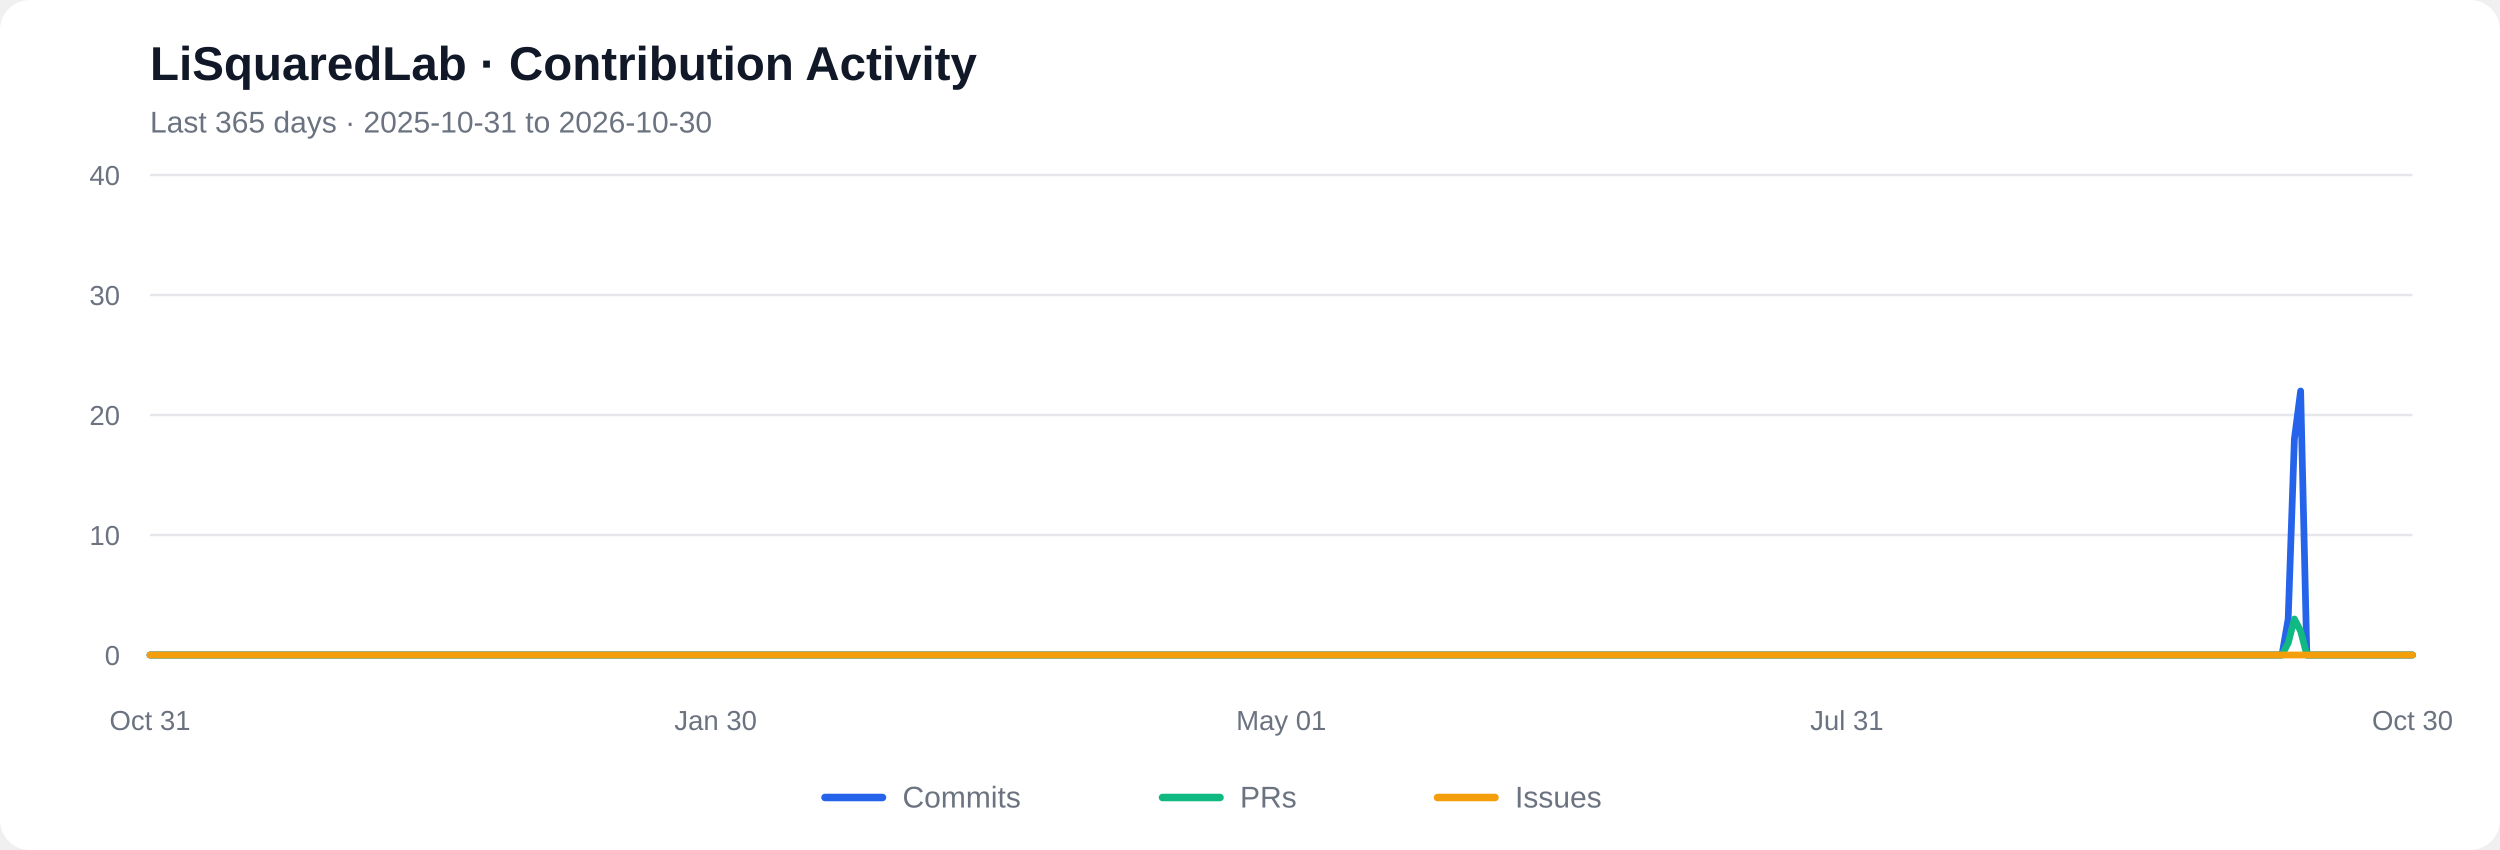
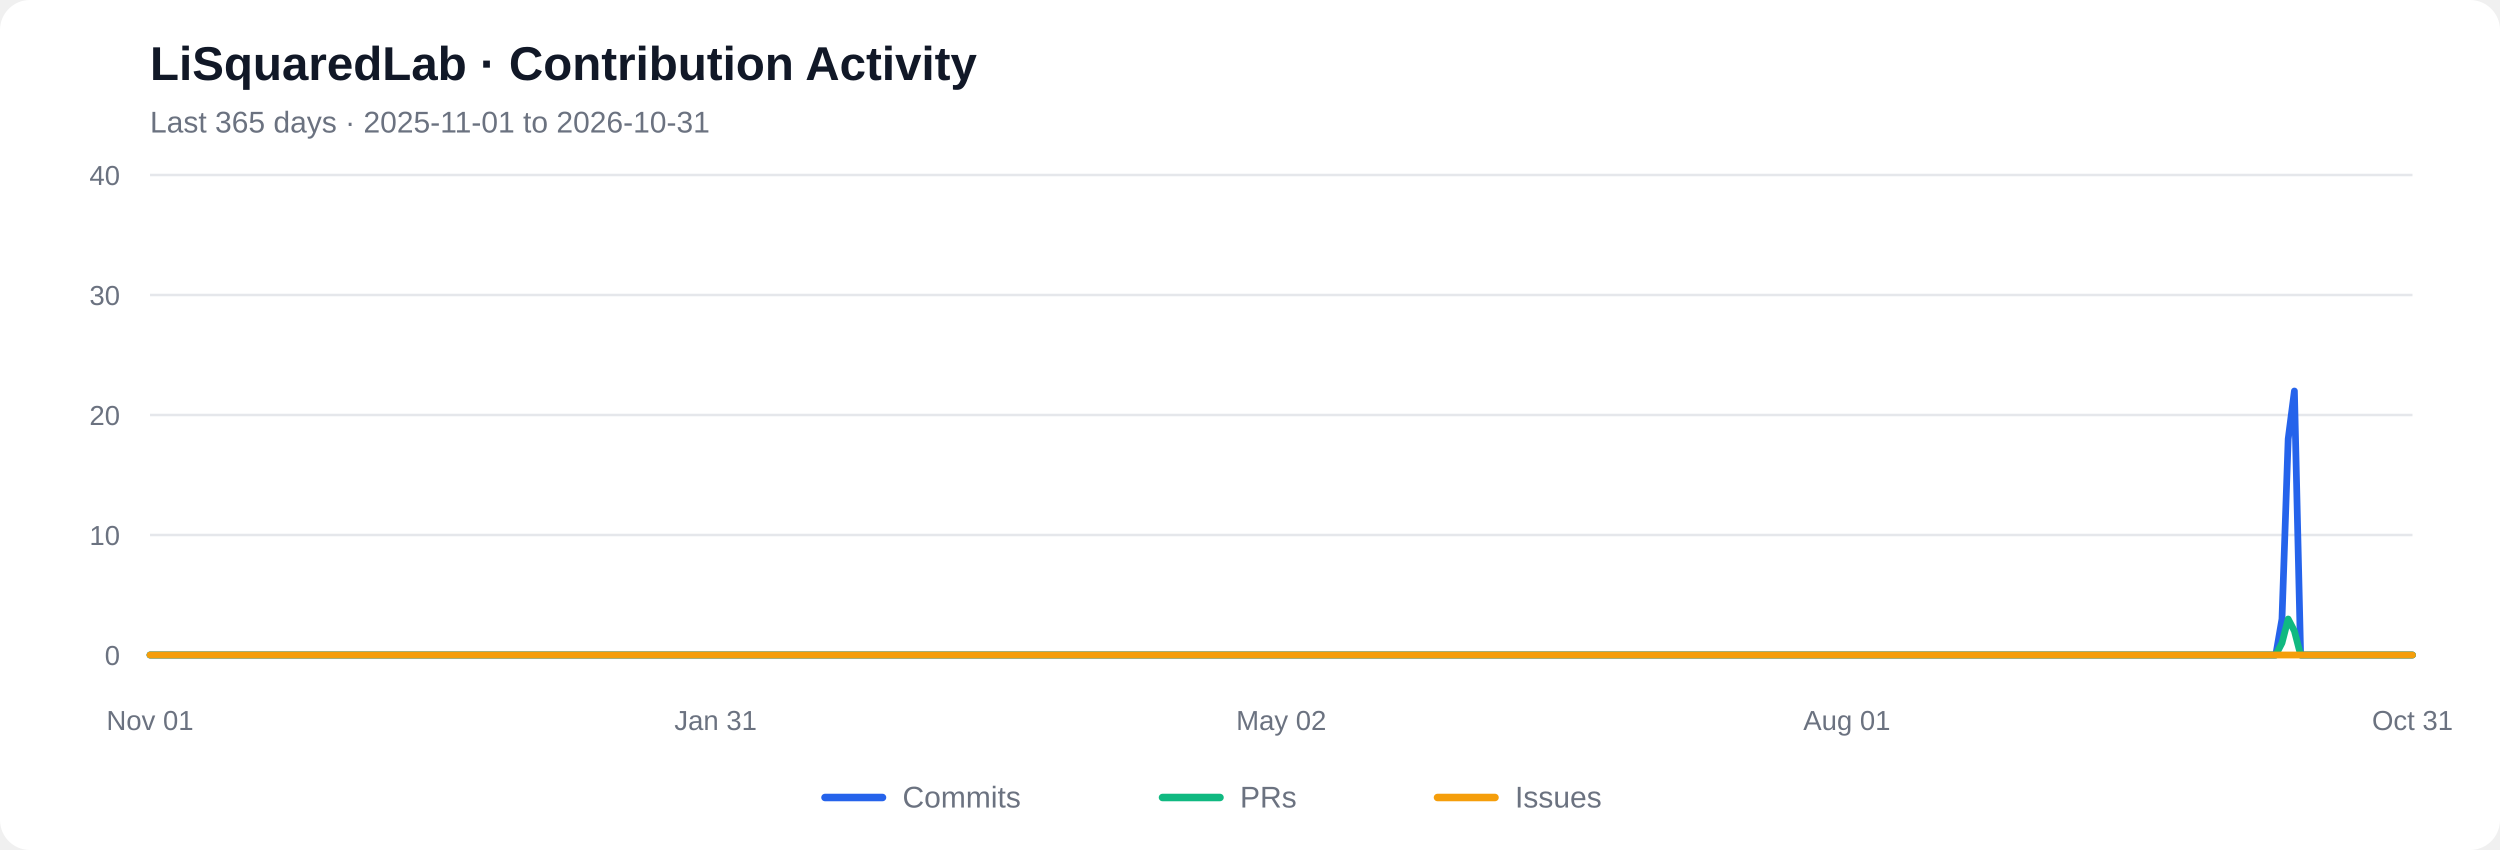
<svg xmlns="http://www.w3.org/2000/svg" viewBox="0 0 1000 340" role="img" aria-labelledby="chart-title chart-desc">
  <rect width="1000" height="340" rx="12" fill="#ffffff" />
  <text x="60" y="32" font-family="Arial, sans-serif" font-size="19" font-weight="600" fill="#111827">LiSquaredLab · Contribution Activity</text>
-   <text x="60" y="53" font-family="Arial, sans-serif" font-size="12" fill="#6b7280">Last 365 days  ·  2025-10-31 to 2026-10-30</text>
+   <text x="60" y="53" font-family="Arial, sans-serif" font-size="12" fill="#6b7280">Last 365 days  ·  2025-11-01 to 2026-10-31</text>
  <line x1="60" y1="262.00" x2="965" y2="262.00" stroke="#e5e7eb" stroke-width="1" />
  <text x="48" y="266.00" text-anchor="end" font-family="Arial, sans-serif" font-size="11" fill="#6b7280">0</text>
  <line x1="60" y1="214.00" x2="965" y2="214.00" stroke="#e5e7eb" stroke-width="1" />
  <text x="48" y="218.00" text-anchor="end" font-family="Arial, sans-serif" font-size="11" fill="#6b7280">10</text>
  <line x1="60" y1="166.00" x2="965" y2="166.00" stroke="#e5e7eb" stroke-width="1" />
  <text x="48" y="170.00" text-anchor="end" font-family="Arial, sans-serif" font-size="11" fill="#6b7280">20</text>
  <line x1="60" y1="118.00" x2="965" y2="118.00" stroke="#e5e7eb" stroke-width="1" />
  <text x="48" y="122.00" text-anchor="end" font-family="Arial, sans-serif" font-size="11" fill="#6b7280">30</text>
  <line x1="60" y1="70.00" x2="965" y2="70.00" stroke="#e5e7eb" stroke-width="1" />
  <text x="48" y="74.00" text-anchor="end" font-family="Arial, sans-serif" font-size="11" fill="#6b7280">40</text>
-   <polyline fill="none" stroke="#2563eb" stroke-width="2.7" stroke-linecap="round" stroke-linejoin="round" points="60.00,262.00 62.49,262.00 64.97,262.00 67.46,262.00 69.95,262.00 72.43,262.00 74.92,262.00 77.40,262.00 79.89,262.00 82.38,262.00 84.86,262.00 87.35,262.00 89.84,262.00 92.32,262.00 94.81,262.00 97.29,262.00 99.78,262.00 102.27,262.00 104.75,262.00 107.24,262.00 109.73,262.00 112.21,262.00 114.70,262.00 117.18,262.00 119.67,262.00 122.16,262.00 124.64,262.00 127.13,262.00 129.62,262.00 132.10,262.00 134.59,262.00 137.07,262.00 139.56,262.00 142.05,262.00 144.53,262.00 147.02,262.00 149.51,262.00 151.99,262.00 154.48,262.00 156.96,262.00 159.45,262.00 161.94,262.00 164.42,262.00 166.91,262.00 169.40,262.00 171.88,262.00 174.37,262.00 176.85,262.00 179.34,262.00 181.83,262.00 184.31,262.00 186.80,262.00 189.29,262.00 191.77,262.00 194.26,262.00 196.74,262.00 199.23,262.00 201.72,262.00 204.20,262.00 206.69,262.00 209.18,262.00 211.66,262.00 214.15,262.00 216.63,262.00 219.12,262.00 221.61,262.00 224.09,262.00 226.58,262.00 229.07,262.00 231.55,262.00 234.04,262.00 236.52,262.00 239.01,262.00 241.50,262.00 243.98,262.00 246.47,262.00 248.96,262.00 251.44,262.00 253.93,262.00 256.41,262.00 258.90,262.00 261.39,262.00 263.87,262.00 266.36,262.00 268.85,262.00 271.33,262.00 273.82,262.00 276.30,262.00 278.79,262.00 281.28,262.00 283.76,262.00 286.25,262.00 288.74,262.00 291.22,262.00 293.71,262.00 296.20,262.00 298.68,262.00 301.17,262.00 303.65,262.00 306.14,262.00 308.63,262.00 311.11,262.00 313.60,262.00 316.09,262.00 318.57,262.00 321.06,262.00 323.54,262.00 326.03,262.00 328.52,262.00 331.00,262.00 333.49,262.00 335.98,262.00 338.46,262.00 340.95,262.00 343.43,262.00 345.92,262.00 348.41,262.00 350.89,262.00 353.38,262.00 355.87,262.00 358.35,262.00 360.84,262.00 363.32,262.00 365.81,262.00 368.30,262.00 370.78,262.00 373.27,262.00 375.76,262.00 378.24,262.00 380.73,262.00 383.21,262.00 385.70,262.00 388.19,262.00 390.67,262.00 393.16,262.00 395.65,262.00 398.13,262.00 400.62,262.00 403.10,262.00 405.59,262.00 408.08,262.00 410.56,262.00 413.05,262.00 415.54,262.00 418.02,262.00 420.51,262.00 422.99,262.00 425.48,262.00 427.97,262.00 430.45,262.00 432.94,262.00 435.43,262.00 437.91,262.00 440.40,262.00 442.88,262.00 445.37,262.00 447.86,262.00 450.34,262.00 452.83,262.00 455.32,262.00 457.80,262.00 460.29,262.00 462.77,262.00 465.26,262.00 467.75,262.00 470.23,262.00 472.72,262.00 475.21,262.00 477.69,262.00 480.18,262.00 482.66,262.00 485.15,262.00 487.64,262.00 490.12,262.00 492.61,262.00 495.10,262.00 497.58,262.00 500.07,262.00 502.55,262.00 505.04,262.00 507.53,262.00 510.01,262.00 512.50,262.00 514.99,262.00 517.47,262.00 519.96,262.00 522.45,262.00 524.93,262.00 527.42,262.00 529.90,262.00 532.39,262.00 534.88,262.00 537.36,262.00 539.85,262.00 542.34,262.00 544.82,262.00 547.31,262.00 549.79,262.00 552.28,262.00 554.77,262.00 557.25,262.00 559.74,262.00 562.23,262.00 564.71,262.00 567.20,262.00 569.68,262.00 572.17,262.00 574.66,262.00 577.14,262.00 579.63,262.00 582.12,262.00 584.60,262.00 587.09,262.00 589.57,262.00 592.06,262.00 594.55,262.00 597.03,262.00 599.52,262.00 602.01,262.00 604.49,262.00 606.98,262.00 609.46,262.00 611.95,262.00 614.44,262.00 616.92,262.00 619.41,262.00 621.90,262.00 624.38,262.00 626.87,262.00 629.35,262.00 631.84,262.00 634.33,262.00 636.81,262.00 639.30,262.00 641.79,262.00 644.27,262.00 646.76,262.00 649.24,262.00 651.73,262.00 654.22,262.00 656.70,262.00 659.19,262.00 661.68,262.00 664.16,262.00 666.65,262.00 669.13,262.00 671.62,262.00 674.11,262.00 676.59,262.00 679.08,262.00 681.57,262.00 684.05,262.00 686.54,262.00 689.02,262.00 691.51,262.00 694.00,262.00 696.48,262.00 698.97,262.00 701.46,262.00 703.94,262.00 706.43,262.00 708.91,262.00 711.40,262.00 713.89,262.00 716.37,262.00 718.86,262.00 721.35,262.00 723.83,262.00 726.32,262.00 728.80,262.00 731.29,262.00 733.78,262.00 736.26,262.00 738.75,262.00 741.24,262.00 743.72,262.00 746.21,262.00 748.70,262.00 751.18,262.00 753.67,262.00 756.15,262.00 758.64,262.00 761.13,262.00 763.61,262.00 766.10,262.00 768.59,262.00 771.07,262.00 773.56,262.00 776.04,262.00 778.53,262.00 781.02,262.00 783.50,262.00 785.99,262.00 788.48,262.00 790.96,262.00 793.45,262.00 795.93,262.00 798.42,262.00 800.91,262.00 803.39,262.00 805.88,262.00 808.37,262.00 810.85,262.00 813.34,262.00 815.82,262.00 818.31,262.00 820.80,262.00 823.28,262.00 825.77,262.00 828.26,262.00 830.74,262.00 833.23,262.00 835.71,262.00 838.20,262.00 840.69,262.00 843.17,262.00 845.66,262.00 848.15,262.00 850.63,262.00 853.12,262.00 855.60,262.00 858.09,262.00 860.58,262.00 863.06,262.00 865.55,262.00 868.04,262.00 870.52,262.00 873.01,262.00 875.49,262.00 877.98,262.00 880.47,262.00 882.95,262.00 885.44,262.00 887.93,262.00 890.41,262.00 892.90,262.00 895.38,262.00 897.87,262.00 900.36,262.00 902.84,262.00 905.33,262.00 907.82,262.00 910.30,262.00 912.79,262.00 915.27,247.60 917.76,175.60 920.25,156.40 922.73,262.00 925.22,262.00 927.71,262.00 930.19,262.00 932.68,262.00 935.16,262.00 937.65,262.00 940.14,262.00 942.62,262.00 945.11,262.00 947.60,262.00 950.08,262.00 952.57,262.00 955.05,262.00 957.54,262.00 960.03,262.00 962.51,262.00 965.00,262.00" />
-   <polyline fill="none" stroke="#10b981" stroke-width="2.7" stroke-linecap="round" stroke-linejoin="round" points="60.00,262.00 62.49,262.00 64.97,262.00 67.46,262.00 69.95,262.00 72.43,262.00 74.92,262.00 77.40,262.00 79.89,262.00 82.38,262.00 84.86,262.00 87.35,262.00 89.84,262.00 92.32,262.00 94.81,262.00 97.29,262.00 99.78,262.00 102.27,262.00 104.75,262.00 107.24,262.00 109.73,262.00 112.21,262.00 114.70,262.00 117.18,262.00 119.67,262.00 122.16,262.00 124.64,262.00 127.13,262.00 129.62,262.00 132.10,262.00 134.59,262.00 137.07,262.00 139.56,262.00 142.05,262.00 144.53,262.00 147.02,262.00 149.51,262.00 151.99,262.00 154.48,262.00 156.96,262.00 159.45,262.00 161.94,262.00 164.42,262.00 166.91,262.00 169.40,262.00 171.88,262.00 174.37,262.00 176.85,262.00 179.34,262.00 181.83,262.00 184.31,262.00 186.80,262.00 189.29,262.00 191.77,262.00 194.26,262.00 196.74,262.00 199.23,262.00 201.72,262.00 204.20,262.00 206.69,262.00 209.18,262.00 211.66,262.00 214.15,262.00 216.63,262.00 219.12,262.00 221.61,262.00 224.09,262.00 226.58,262.00 229.07,262.00 231.55,262.00 234.04,262.00 236.52,262.00 239.01,262.00 241.50,262.00 243.98,262.00 246.47,262.00 248.96,262.00 251.44,262.00 253.93,262.00 256.41,262.00 258.90,262.00 261.39,262.00 263.87,262.00 266.36,262.00 268.85,262.00 271.33,262.00 273.82,262.00 276.30,262.00 278.79,262.00 281.28,262.00 283.76,262.00 286.25,262.00 288.74,262.00 291.22,262.00 293.71,262.00 296.20,262.00 298.68,262.00 301.17,262.00 303.65,262.00 306.14,262.00 308.63,262.00 311.11,262.00 313.60,262.00 316.09,262.00 318.57,262.00 321.06,262.00 323.54,262.00 326.03,262.00 328.52,262.00 331.00,262.00 333.49,262.00 335.98,262.00 338.46,262.00 340.95,262.00 343.43,262.00 345.92,262.00 348.41,262.00 350.89,262.00 353.38,262.00 355.87,262.00 358.35,262.00 360.84,262.00 363.32,262.00 365.81,262.00 368.30,262.00 370.78,262.00 373.27,262.00 375.76,262.00 378.24,262.00 380.73,262.00 383.21,262.00 385.70,262.00 388.19,262.00 390.67,262.00 393.16,262.00 395.65,262.00 398.13,262.00 400.62,262.00 403.10,262.00 405.59,262.00 408.08,262.00 410.56,262.00 413.05,262.00 415.54,262.00 418.02,262.00 420.51,262.00 422.99,262.00 425.48,262.00 427.97,262.00 430.45,262.00 432.94,262.00 435.43,262.00 437.91,262.00 440.40,262.00 442.88,262.00 445.37,262.00 447.86,262.00 450.34,262.00 452.83,262.00 455.32,262.00 457.80,262.00 460.29,262.00 462.77,262.00 465.26,262.00 467.75,262.00 470.23,262.00 472.72,262.00 475.21,262.00 477.69,262.00 480.18,262.00 482.66,262.00 485.15,262.00 487.64,262.00 490.12,262.00 492.61,262.00 495.10,262.00 497.58,262.00 500.07,262.00 502.55,262.00 505.04,262.00 507.53,262.00 510.01,262.00 512.50,262.00 514.99,262.00 517.47,262.00 519.96,262.00 522.45,262.00 524.93,262.00 527.42,262.00 529.90,262.00 532.39,262.00 534.88,262.00 537.36,262.00 539.85,262.00 542.34,262.00 544.82,262.00 547.31,262.00 549.79,262.00 552.28,262.00 554.77,262.00 557.25,262.00 559.74,262.00 562.23,262.00 564.71,262.00 567.20,262.00 569.68,262.00 572.17,262.00 574.66,262.00 577.14,262.00 579.63,262.00 582.12,262.00 584.60,262.00 587.09,262.00 589.57,262.00 592.06,262.00 594.55,262.00 597.03,262.00 599.52,262.00 602.01,262.00 604.49,262.00 606.98,262.00 609.46,262.00 611.95,262.00 614.44,262.00 616.92,262.00 619.41,262.00 621.90,262.00 624.38,262.00 626.87,262.00 629.35,262.00 631.84,262.00 634.33,262.00 636.81,262.00 639.30,262.00 641.79,262.00 644.27,262.00 646.76,262.00 649.24,262.00 651.73,262.00 654.22,262.00 656.70,262.00 659.19,262.00 661.68,262.00 664.16,262.00 666.65,262.00 669.13,262.00 671.62,262.00 674.11,262.00 676.59,262.00 679.08,262.00 681.57,262.00 684.05,262.00 686.54,262.00 689.02,262.00 691.51,262.00 694.00,262.00 696.48,262.00 698.97,262.00 701.46,262.00 703.94,262.00 706.43,262.00 708.91,262.00 711.40,262.00 713.89,262.00 716.37,262.00 718.86,262.00 721.35,262.00 723.83,262.00 726.32,262.00 728.80,262.00 731.29,262.00 733.78,262.00 736.26,262.00 738.75,262.00 741.24,262.00 743.72,262.00 746.21,262.00 748.70,262.00 751.18,262.00 753.67,262.00 756.15,262.00 758.64,262.00 761.13,262.00 763.61,262.00 766.10,262.00 768.59,262.00 771.07,262.00 773.56,262.00 776.04,262.00 778.53,262.00 781.02,262.00 783.50,262.00 785.99,262.00 788.48,262.00 790.96,262.00 793.45,262.00 795.93,262.00 798.42,262.00 800.91,262.00 803.39,262.00 805.88,262.00 808.37,262.00 810.85,262.00 813.34,262.00 815.82,262.00 818.31,262.00 820.80,262.00 823.28,262.00 825.77,262.00 828.26,262.00 830.74,262.00 833.23,262.00 835.71,262.00 838.20,262.00 840.69,262.00 843.17,262.00 845.66,262.00 848.15,262.00 850.63,262.00 853.12,262.00 855.60,262.00 858.09,262.00 860.58,262.00 863.06,262.00 865.55,262.00 868.04,262.00 870.52,262.00 873.01,262.00 875.49,262.00 877.98,262.00 880.47,262.00 882.95,262.00 885.44,262.00 887.93,262.00 890.41,262.00 892.90,262.00 895.38,262.00 897.87,262.00 900.36,262.00 902.84,262.00 905.33,262.00 907.82,262.00 910.30,262.00 912.79,262.00 915.27,257.20 917.76,247.60 920.25,252.40 922.73,262.00 925.22,262.00 927.71,262.00 930.19,262.00 932.68,262.00 935.16,262.00 937.65,262.00 940.14,262.00 942.62,262.00 945.11,262.00 947.60,262.00 950.08,262.00 952.57,262.00 955.05,262.00 957.54,262.00 960.03,262.00 962.51,262.00 965.00,262.00" />
+   <polyline fill="none" stroke="#2563eb" stroke-width="2.7" stroke-linecap="round" stroke-linejoin="round" points="60.00,262.00 62.49,262.00 64.97,262.00 67.46,262.00 69.95,262.00 72.43,262.00 74.92,262.00 77.40,262.00 79.89,262.00 82.38,262.00 84.86,262.00 87.35,262.00 89.84,262.00 92.32,262.00 94.81,262.00 97.29,262.00 99.78,262.00 102.27,262.00 104.75,262.00 107.24,262.00 109.73,262.00 112.21,262.00 114.70,262.00 117.18,262.00 119.67,262.00 122.16,262.00 124.64,262.00 127.13,262.00 129.62,262.00 132.10,262.00 134.59,262.00 137.07,262.00 139.56,262.00 142.05,262.00 144.53,262.00 147.02,262.00 149.51,262.00 151.99,262.00 154.48,262.00 156.96,262.00 159.45,262.00 161.94,262.00 164.42,262.00 166.91,262.00 169.40,262.00 171.88,262.00 174.37,262.00 176.85,262.00 179.34,262.00 181.83,262.00 184.31,262.00 186.80,262.00 189.29,262.00 191.77,262.00 194.26,262.00 196.74,262.00 199.23,262.00 201.72,262.00 204.20,262.00 206.69,262.00 209.18,262.00 211.66,262.00 214.15,262.00 216.63,262.00 219.12,262.00 221.61,262.00 224.09,262.00 226.58,262.00 229.07,262.00 231.55,262.00 234.04,262.00 236.52,262.00 239.01,262.00 241.50,262.00 243.98,262.00 246.47,262.00 248.96,262.00 251.44,262.00 253.93,262.00 256.41,262.00 258.90,262.00 261.39,262.00 263.87,262.00 266.36,262.00 268.85,262.00 271.33,262.00 273.82,262.00 276.30,262.00 278.79,262.00 281.28,262.00 283.76,262.00 286.25,262.00 288.74,262.00 291.22,262.00 293.71,262.00 296.20,262.00 298.68,262.00 301.17,262.00 303.65,262.00 306.14,262.00 308.63,262.00 311.11,262.00 313.60,262.00 316.09,262.00 318.57,262.00 321.06,262.00 323.54,262.00 326.03,262.00 328.52,262.00 331.00,262.00 333.49,262.00 335.98,262.00 338.46,262.00 340.95,262.00 343.43,262.00 345.92,262.00 348.41,262.00 350.89,262.00 353.38,262.00 355.87,262.00 358.35,262.00 360.84,262.00 363.32,262.00 365.81,262.00 368.30,262.00 370.78,262.00 373.27,262.00 375.76,262.00 378.24,262.00 380.73,262.00 383.21,262.00 385.70,262.00 388.19,262.00 390.67,262.00 393.16,262.00 395.65,262.00 398.13,262.00 400.62,262.00 403.10,262.00 405.59,262.00 408.08,262.00 410.56,262.00 413.05,262.00 415.54,262.00 418.02,262.00 420.51,262.00 422.99,262.00 425.48,262.00 427.97,262.00 430.45,262.00 432.94,262.00 435.43,262.00 437.91,262.00 440.40,262.00 442.88,262.00 445.37,262.00 447.86,262.00 450.34,262.00 452.83,262.00 455.32,262.00 457.80,262.00 460.29,262.00 462.77,262.00 465.26,262.00 467.75,262.00 470.23,262.00 472.72,262.00 475.21,262.00 477.69,262.00 480.18,262.00 482.66,262.00 485.15,262.00 487.64,262.00 490.12,262.00 492.61,262.00 495.10,262.00 497.58,262.00 500.07,262.00 502.55,262.00 505.04,262.00 507.53,262.00 510.01,262.00 512.50,262.00 514.99,262.00 517.47,262.00 519.96,262.00 522.45,262.00 524.93,262.00 527.42,262.00 529.90,262.00 532.39,262.00 534.88,262.00 537.36,262.00 539.85,262.00 542.34,262.00 544.82,262.00 547.31,262.00 549.79,262.00 552.28,262.00 554.77,262.00 557.25,262.00 559.74,262.00 562.23,262.00 564.71,262.00 567.20,262.00 569.68,262.00 572.17,262.00 574.66,262.00 577.14,262.00 579.63,262.00 582.12,262.00 584.60,262.00 587.09,262.00 589.57,262.00 592.06,262.00 594.55,262.00 597.03,262.00 599.52,262.00 602.01,262.00 604.49,262.00 606.98,262.00 609.46,262.00 611.95,262.00 614.44,262.00 616.92,262.00 619.41,262.00 621.90,262.00 624.38,262.00 626.87,262.00 629.35,262.00 631.84,262.00 634.33,262.00 636.81,262.00 639.30,262.00 641.79,262.00 644.27,262.00 646.76,262.00 649.24,262.00 651.73,262.00 654.22,262.00 656.70,262.00 659.19,262.00 661.68,262.00 664.16,262.00 666.65,262.00 669.13,262.00 671.62,262.00 674.11,262.00 676.59,262.00 679.08,262.00 681.57,262.00 684.05,262.00 686.54,262.00 689.02,262.00 691.51,262.00 694.00,262.00 696.48,262.00 698.97,262.00 701.46,262.00 703.94,262.00 706.43,262.00 708.91,262.00 711.40,262.00 713.89,262.00 716.37,262.00 718.86,262.00 721.35,262.00 723.83,262.00 726.32,262.00 728.80,262.00 731.29,262.00 733.78,262.00 736.26,262.00 738.75,262.00 741.24,262.00 743.72,262.00 746.21,262.00 748.70,262.00 751.18,262.00 753.67,262.00 756.15,262.00 758.64,262.00 761.13,262.00 763.61,262.00 766.10,262.00 768.59,262.00 771.07,262.00 773.56,262.00 776.04,262.00 778.53,262.00 781.02,262.00 783.50,262.00 785.99,262.00 788.48,262.00 790.96,262.00 793.45,262.00 795.93,262.00 798.42,262.00 800.91,262.00 803.39,262.00 805.88,262.00 808.37,262.00 810.85,262.00 813.34,262.00 815.82,262.00 818.31,262.00 820.80,262.00 823.28,262.00 825.77,262.00 828.26,262.00 830.74,262.00 833.23,262.00 835.71,262.00 838.20,262.00 840.69,262.00 843.17,262.00 845.66,262.00 848.15,262.00 850.63,262.00 853.12,262.00 855.60,262.00 858.09,262.00 860.58,262.00 863.06,262.00 865.55,262.00 868.04,262.00 870.52,262.00 873.01,262.00 875.49,262.00 877.98,262.00 880.47,262.00 882.95,262.00 885.44,262.00 887.93,262.00 890.41,262.00 892.90,262.00 895.38,262.00 897.87,262.00 900.36,262.00 902.84,262.00 905.33,262.00 907.82,262.00 910.30,262.00 912.79,247.60 915.27,175.60 917.76,156.40 920.25,262.00 922.73,262.00 925.22,262.00 927.71,262.00 930.19,262.00 932.68,262.00 935.16,262.00 937.65,262.00 940.14,262.00 942.62,262.00 945.11,262.00 947.60,262.00 950.08,262.00 952.57,262.00 955.05,262.00 957.54,262.00 960.03,262.00 962.51,262.00 965.00,262.00" />
+   <polyline fill="none" stroke="#10b981" stroke-width="2.7" stroke-linecap="round" stroke-linejoin="round" points="60.00,262.00 62.49,262.00 64.97,262.00 67.46,262.00 69.95,262.00 72.43,262.00 74.92,262.00 77.40,262.00 79.89,262.00 82.38,262.00 84.86,262.00 87.35,262.00 89.84,262.00 92.32,262.00 94.81,262.00 97.29,262.00 99.78,262.00 102.27,262.00 104.75,262.00 107.24,262.00 109.73,262.00 112.21,262.00 114.70,262.00 117.18,262.00 119.67,262.00 122.16,262.00 124.64,262.00 127.13,262.00 129.62,262.00 132.10,262.00 134.59,262.00 137.07,262.00 139.56,262.00 142.05,262.00 144.53,262.00 147.02,262.00 149.51,262.00 151.99,262.00 154.48,262.00 156.96,262.00 159.45,262.00 161.94,262.00 164.42,262.00 166.91,262.00 169.40,262.00 171.88,262.00 174.37,262.00 176.85,262.00 179.34,262.00 181.83,262.00 184.31,262.00 186.80,262.00 189.29,262.00 191.77,262.00 194.26,262.00 196.74,262.00 199.23,262.00 201.72,262.00 204.20,262.00 206.69,262.00 209.18,262.00 211.66,262.00 214.15,262.00 216.63,262.00 219.12,262.00 221.61,262.00 224.09,262.00 226.58,262.00 229.07,262.00 231.55,262.00 234.04,262.00 236.52,262.00 239.01,262.00 241.50,262.00 243.98,262.00 246.47,262.00 248.96,262.00 251.44,262.00 253.93,262.00 256.41,262.00 258.90,262.00 261.39,262.00 263.87,262.00 266.36,262.00 268.85,262.00 271.33,262.00 273.82,262.00 276.30,262.00 278.79,262.00 281.28,262.00 283.76,262.00 286.25,262.00 288.74,262.00 291.22,262.00 293.71,262.00 296.20,262.00 298.68,262.00 301.17,262.00 303.65,262.00 306.14,262.00 308.63,262.00 311.11,262.00 313.60,262.00 316.09,262.00 318.57,262.00 321.06,262.00 323.54,262.00 326.03,262.00 328.52,262.00 331.00,262.00 333.49,262.00 335.98,262.00 338.46,262.00 340.95,262.00 343.43,262.00 345.92,262.00 348.41,262.00 350.89,262.00 353.38,262.00 355.87,262.00 358.35,262.00 360.84,262.00 363.32,262.00 365.81,262.00 368.30,262.00 370.78,262.00 373.27,262.00 375.76,262.00 378.24,262.00 380.73,262.00 383.21,262.00 385.70,262.00 388.19,262.00 390.67,262.00 393.16,262.00 395.65,262.00 398.13,262.00 400.62,262.00 403.10,262.00 405.59,262.00 408.08,262.00 410.56,262.00 413.05,262.00 415.54,262.00 418.02,262.00 420.51,262.00 422.99,262.00 425.48,262.00 427.97,262.00 430.45,262.00 432.94,262.00 435.43,262.00 437.91,262.00 440.40,262.00 442.88,262.00 445.37,262.00 447.86,262.00 450.34,262.00 452.83,262.00 455.32,262.00 457.80,262.00 460.29,262.00 462.77,262.00 465.26,262.00 467.75,262.00 470.23,262.00 472.72,262.00 475.21,262.00 477.69,262.00 480.18,262.00 482.66,262.00 485.15,262.00 487.64,262.00 490.12,262.00 492.61,262.00 495.10,262.00 497.58,262.00 500.07,262.00 502.55,262.00 505.04,262.00 507.53,262.00 510.01,262.00 512.50,262.00 514.99,262.00 517.47,262.00 519.96,262.00 522.45,262.00 524.93,262.00 527.42,262.00 529.90,262.00 532.39,262.00 534.88,262.00 537.36,262.00 539.85,262.00 542.34,262.00 544.82,262.00 547.31,262.00 549.79,262.00 552.28,262.00 554.77,262.00 557.25,262.00 559.74,262.00 562.23,262.00 564.71,262.00 567.20,262.00 569.68,262.00 572.17,262.00 574.66,262.00 577.14,262.00 579.63,262.00 582.12,262.00 584.60,262.00 587.09,262.00 589.57,262.00 592.06,262.00 594.55,262.00 597.03,262.00 599.52,262.00 602.01,262.00 604.49,262.00 606.98,262.00 609.46,262.00 611.95,262.00 614.44,262.00 616.92,262.00 619.41,262.00 621.90,262.00 624.38,262.00 626.87,262.00 629.35,262.00 631.84,262.00 634.33,262.00 636.81,262.00 639.30,262.00 641.79,262.00 644.27,262.00 646.76,262.00 649.24,262.00 651.73,262.00 654.22,262.00 656.70,262.00 659.19,262.00 661.68,262.00 664.16,262.00 666.65,262.00 669.13,262.00 671.62,262.00 674.11,262.00 676.59,262.00 679.08,262.00 681.57,262.00 684.05,262.00 686.54,262.00 689.02,262.00 691.51,262.00 694.00,262.00 696.48,262.00 698.97,262.00 701.46,262.00 703.94,262.00 706.43,262.00 708.91,262.00 711.40,262.00 713.89,262.00 716.37,262.00 718.86,262.00 721.35,262.00 723.83,262.00 726.32,262.00 728.80,262.00 731.29,262.00 733.78,262.00 736.26,262.00 738.75,262.00 741.24,262.00 743.72,262.00 746.21,262.00 748.70,262.00 751.18,262.00 753.67,262.00 756.15,262.00 758.64,262.00 761.13,262.00 763.61,262.00 766.10,262.00 768.59,262.00 771.07,262.00 773.56,262.00 776.04,262.00 778.53,262.00 781.02,262.00 783.50,262.00 785.99,262.00 788.48,262.00 790.96,262.00 793.45,262.00 795.93,262.00 798.42,262.00 800.91,262.00 803.39,262.00 805.88,262.00 808.37,262.00 810.85,262.00 813.34,262.00 815.82,262.00 818.31,262.00 820.80,262.00 823.28,262.00 825.77,262.00 828.26,262.00 830.74,262.00 833.23,262.00 835.71,262.00 838.20,262.00 840.69,262.00 843.17,262.00 845.66,262.00 848.15,262.00 850.63,262.00 853.12,262.00 855.60,262.00 858.09,262.00 860.58,262.00 863.06,262.00 865.55,262.00 868.04,262.00 870.52,262.00 873.01,262.00 875.49,262.00 877.98,262.00 880.47,262.00 882.95,262.00 885.44,262.00 887.93,262.00 890.41,262.00 892.90,262.00 895.38,262.00 897.87,262.00 900.36,262.00 902.84,262.00 905.33,262.00 907.82,262.00 910.30,262.00 912.79,257.20 915.27,247.60 917.76,252.40 920.25,262.00 922.73,262.00 925.22,262.00 927.71,262.00 930.19,262.00 932.68,262.00 935.16,262.00 937.65,262.00 940.14,262.00 942.62,262.00 945.11,262.00 947.60,262.00 950.08,262.00 952.57,262.00 955.05,262.00 957.54,262.00 960.03,262.00 962.51,262.00 965.00,262.00" />
  <polyline fill="none" stroke="#f59e0b" stroke-width="2.7" stroke-linecap="round" stroke-linejoin="round" points="60.00,262.00 62.49,262.00 64.97,262.00 67.46,262.00 69.95,262.00 72.43,262.00 74.92,262.00 77.40,262.00 79.89,262.00 82.38,262.00 84.86,262.00 87.35,262.00 89.84,262.00 92.32,262.00 94.81,262.00 97.29,262.00 99.78,262.00 102.27,262.00 104.75,262.00 107.24,262.00 109.73,262.00 112.21,262.00 114.70,262.00 117.18,262.00 119.67,262.00 122.16,262.00 124.64,262.00 127.13,262.00 129.62,262.00 132.10,262.00 134.59,262.00 137.07,262.00 139.56,262.00 142.05,262.00 144.53,262.00 147.02,262.00 149.51,262.00 151.99,262.00 154.48,262.00 156.96,262.00 159.45,262.00 161.94,262.00 164.42,262.00 166.91,262.00 169.40,262.00 171.88,262.00 174.37,262.00 176.85,262.00 179.34,262.00 181.83,262.00 184.31,262.00 186.80,262.00 189.29,262.00 191.77,262.00 194.26,262.00 196.74,262.00 199.23,262.00 201.72,262.00 204.20,262.00 206.69,262.00 209.18,262.00 211.66,262.00 214.15,262.00 216.63,262.00 219.12,262.00 221.61,262.00 224.09,262.00 226.58,262.00 229.07,262.00 231.55,262.00 234.04,262.00 236.52,262.00 239.01,262.00 241.50,262.00 243.98,262.00 246.47,262.00 248.96,262.00 251.44,262.00 253.93,262.00 256.41,262.00 258.90,262.00 261.39,262.00 263.87,262.00 266.36,262.00 268.85,262.00 271.33,262.00 273.82,262.00 276.30,262.00 278.79,262.00 281.28,262.00 283.76,262.00 286.25,262.00 288.74,262.00 291.22,262.00 293.71,262.00 296.20,262.00 298.68,262.00 301.17,262.00 303.65,262.00 306.14,262.00 308.63,262.00 311.11,262.00 313.60,262.00 316.09,262.00 318.57,262.00 321.06,262.00 323.54,262.00 326.03,262.00 328.52,262.00 331.00,262.00 333.49,262.00 335.98,262.00 338.46,262.00 340.95,262.00 343.43,262.00 345.92,262.00 348.41,262.00 350.89,262.00 353.38,262.00 355.87,262.00 358.35,262.00 360.84,262.00 363.32,262.00 365.81,262.00 368.30,262.00 370.78,262.00 373.27,262.00 375.76,262.00 378.24,262.00 380.73,262.00 383.21,262.00 385.70,262.00 388.19,262.00 390.67,262.00 393.16,262.00 395.65,262.00 398.13,262.00 400.62,262.00 403.10,262.00 405.59,262.00 408.08,262.00 410.56,262.00 413.05,262.00 415.54,262.00 418.02,262.00 420.51,262.00 422.99,262.00 425.48,262.00 427.97,262.00 430.45,262.00 432.94,262.00 435.43,262.00 437.91,262.00 440.40,262.00 442.88,262.00 445.37,262.00 447.86,262.00 450.34,262.00 452.83,262.00 455.32,262.00 457.80,262.00 460.29,262.00 462.77,262.00 465.26,262.00 467.75,262.00 470.23,262.00 472.72,262.00 475.21,262.00 477.69,262.00 480.18,262.00 482.66,262.00 485.15,262.00 487.64,262.00 490.12,262.00 492.61,262.00 495.10,262.00 497.58,262.00 500.07,262.00 502.55,262.00 505.04,262.00 507.53,262.00 510.01,262.00 512.50,262.00 514.99,262.00 517.47,262.00 519.96,262.00 522.45,262.00 524.93,262.00 527.42,262.00 529.90,262.00 532.39,262.00 534.88,262.00 537.36,262.00 539.85,262.00 542.34,262.00 544.82,262.00 547.31,262.00 549.79,262.00 552.28,262.00 554.77,262.00 557.25,262.00 559.74,262.00 562.23,262.00 564.71,262.00 567.20,262.00 569.68,262.00 572.17,262.00 574.66,262.00 577.14,262.00 579.63,262.00 582.12,262.00 584.60,262.00 587.09,262.00 589.57,262.00 592.06,262.00 594.55,262.00 597.03,262.00 599.52,262.00 602.01,262.00 604.49,262.00 606.98,262.00 609.46,262.00 611.95,262.00 614.44,262.00 616.92,262.00 619.41,262.00 621.90,262.00 624.38,262.00 626.87,262.00 629.35,262.00 631.84,262.00 634.33,262.00 636.81,262.00 639.30,262.00 641.79,262.00 644.27,262.00 646.76,262.00 649.24,262.00 651.73,262.00 654.22,262.00 656.70,262.00 659.19,262.00 661.68,262.00 664.16,262.00 666.65,262.00 669.13,262.00 671.62,262.00 674.11,262.00 676.59,262.00 679.08,262.00 681.57,262.00 684.05,262.00 686.54,262.00 689.02,262.00 691.51,262.00 694.00,262.00 696.48,262.00 698.97,262.00 701.46,262.00 703.94,262.00 706.43,262.00 708.91,262.00 711.40,262.00 713.89,262.00 716.37,262.00 718.86,262.00 721.35,262.00 723.83,262.00 726.32,262.00 728.80,262.00 731.29,262.00 733.78,262.00 736.26,262.00 738.75,262.00 741.24,262.00 743.72,262.00 746.21,262.00 748.70,262.00 751.18,262.00 753.67,262.00 756.15,262.00 758.64,262.00 761.13,262.00 763.61,262.00 766.10,262.00 768.59,262.00 771.07,262.00 773.56,262.00 776.04,262.00 778.53,262.00 781.02,262.00 783.50,262.00 785.99,262.00 788.48,262.00 790.96,262.00 793.45,262.00 795.93,262.00 798.42,262.00 800.91,262.00 803.39,262.00 805.88,262.00 808.37,262.00 810.85,262.00 813.34,262.00 815.82,262.00 818.31,262.00 820.80,262.00 823.28,262.00 825.77,262.00 828.26,262.00 830.74,262.00 833.23,262.00 835.71,262.00 838.20,262.00 840.69,262.00 843.17,262.00 845.66,262.00 848.15,262.00 850.63,262.00 853.12,262.00 855.60,262.00 858.09,262.00 860.58,262.00 863.06,262.00 865.55,262.00 868.04,262.00 870.52,262.00 873.01,262.00 875.49,262.00 877.98,262.00 880.47,262.00 882.95,262.00 885.44,262.00 887.93,262.00 890.41,262.00 892.90,262.00 895.38,262.00 897.87,262.00 900.36,262.00 902.84,262.00 905.33,262.00 907.82,262.00 910.30,262.00 912.79,262.00 915.27,262.00 917.76,262.00 920.25,262.00 922.73,262.00 925.22,262.00 927.71,262.00 930.19,262.00 932.68,262.00 935.16,262.00 937.65,262.00 940.14,262.00 942.62,262.00 945.11,262.00 947.60,262.00 950.08,262.00 952.57,262.00 955.05,262.00 957.54,262.00 960.03,262.00 962.51,262.00 965.00,262.00" />
-   <text x="60.00" y="292" text-anchor="middle" font-family="Arial, sans-serif" font-size="11" fill="#6b7280">Oct 31</text>
-   <text x="286.25" y="292" text-anchor="middle" font-family="Arial, sans-serif" font-size="11" fill="#6b7280">Jan 30</text>
-   <text x="512.50" y="292" text-anchor="middle" font-family="Arial, sans-serif" font-size="11" fill="#6b7280">May 01</text>
-   <text x="738.75" y="292" text-anchor="middle" font-family="Arial, sans-serif" font-size="11" fill="#6b7280">Jul 31</text>
-   <text x="965.00" y="292" text-anchor="middle" font-family="Arial, sans-serif" font-size="11" fill="#6b7280">Oct 30</text>
+   <text x="60.00" y="292" text-anchor="middle" font-family="Arial, sans-serif" font-size="11" fill="#6b7280">Nov 01</text>
+   <text x="286.25" y="292" text-anchor="middle" font-family="Arial, sans-serif" font-size="11" fill="#6b7280">Jan 31</text>
+   <text x="512.50" y="292" text-anchor="middle" font-family="Arial, sans-serif" font-size="11" fill="#6b7280">May 02</text>
+   <text x="738.75" y="292" text-anchor="middle" font-family="Arial, sans-serif" font-size="11" fill="#6b7280">Aug 01</text>
+   <text x="965.00" y="292" text-anchor="middle" font-family="Arial, sans-serif" font-size="11" fill="#6b7280">Oct 31</text>
  <line x1="330" y1="319" x2="353" y2="319" stroke="#2563eb" stroke-width="3" stroke-linecap="round" />
  <text x="361" y="323" font-family="Arial, sans-serif" font-size="12" fill="#6b7280">Commits</text>
  <line x1="465" y1="319" x2="488" y2="319" stroke="#10b981" stroke-width="3" stroke-linecap="round" />
  <text x="496" y="323" font-family="Arial, sans-serif" font-size="12" fill="#6b7280">PRs</text>
  <line x1="575" y1="319" x2="598" y2="319" stroke="#f59e0b" stroke-width="3" stroke-linecap="round" />
  <text x="606" y="323" font-family="Arial, sans-serif" font-size="12" fill="#6b7280">Issues</text>
</svg>
